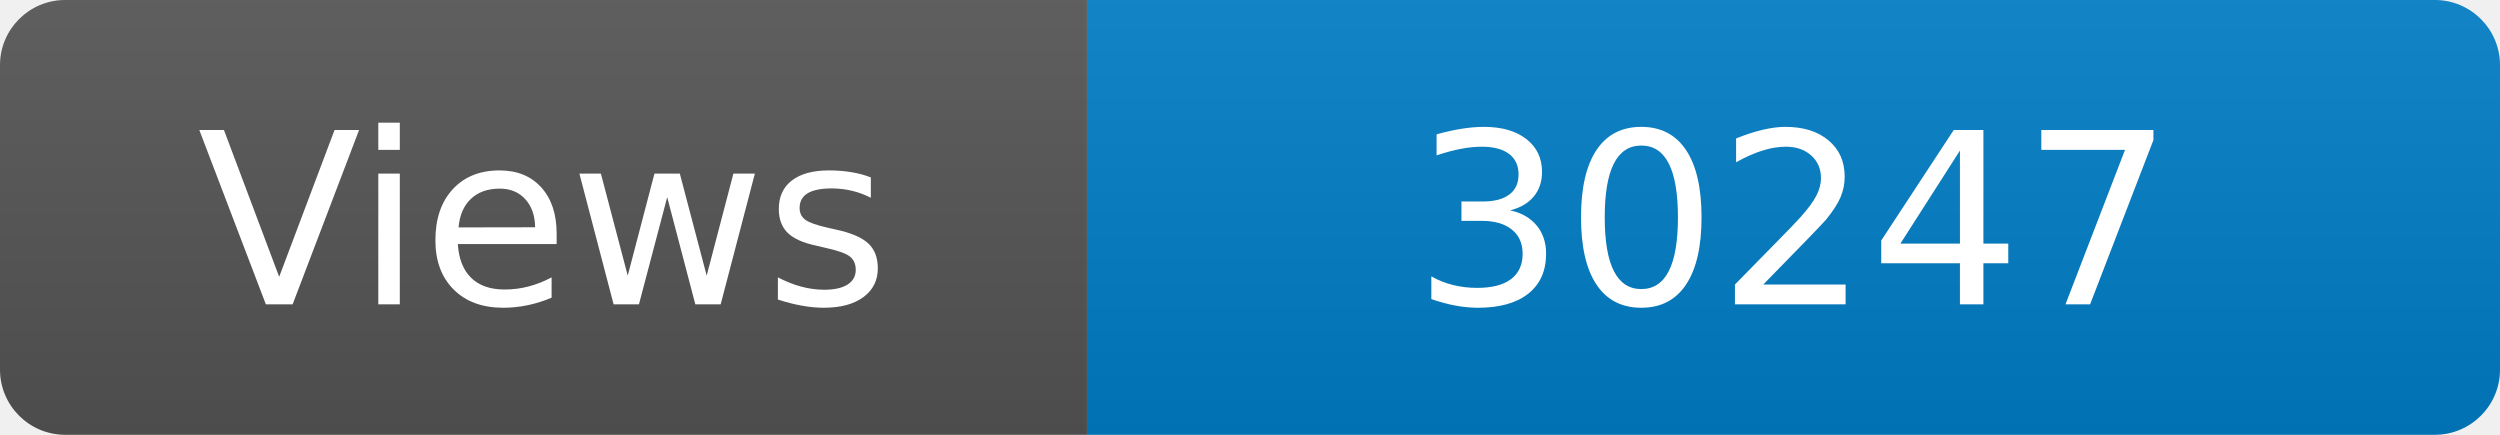
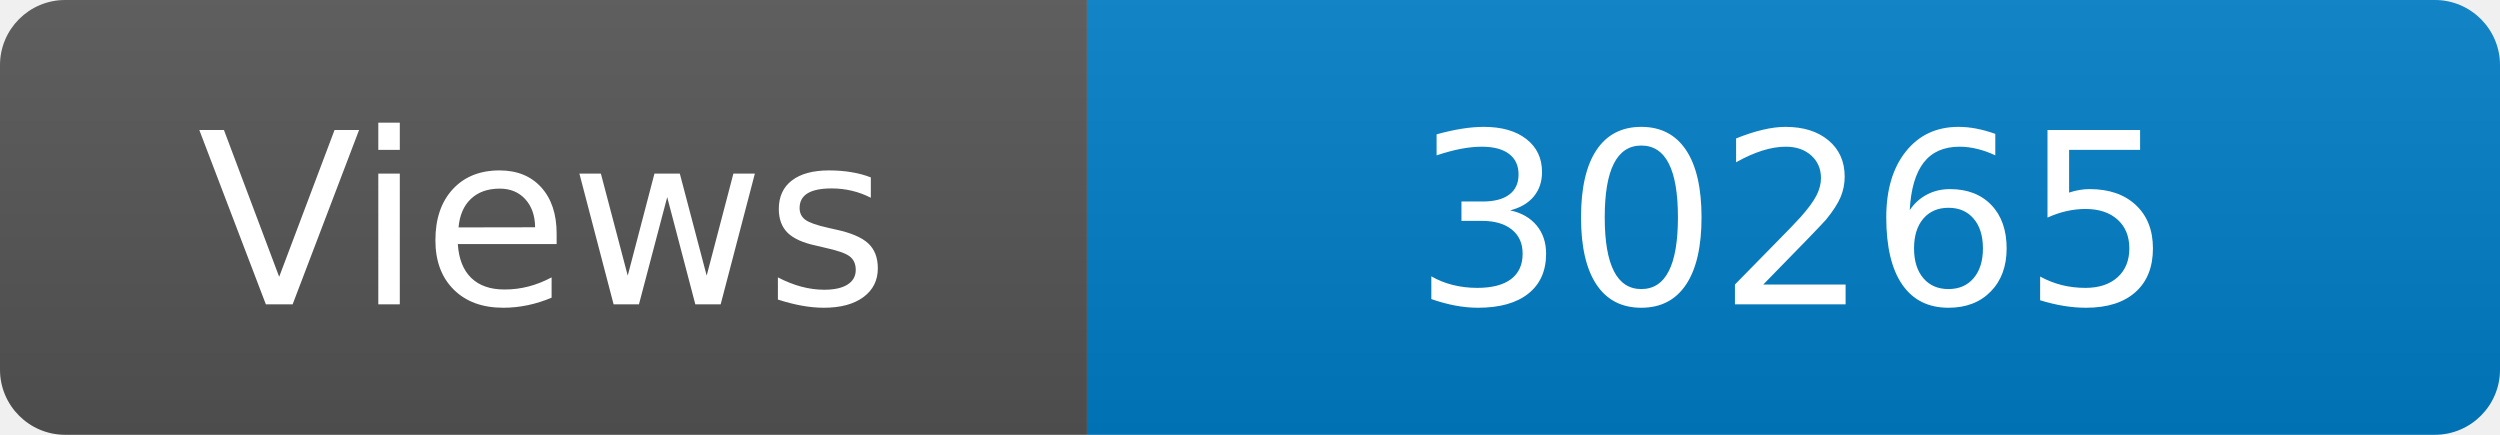
<svg xmlns="http://www.w3.org/2000/svg" width="115" height="20" role="img" aria-label="Maintained?: yes">
  <linearGradient id="s" x2="0" y2="100%">
    <stop offset="0" stop-color="#bbb" stop-opacity=".1" />
    <stop offset="1" stop-opacity=".1" />
  </linearGradient>
  <clipPath id="r">
    <rect width="115" height="20" rx="3" fill="#fff" />
  </clipPath>
  <g clip-path="url(#r)">
    <rect width="50" height="20" fill="#555" />
    <rect x="50" width="160" height="20" fill="#007ec6" />
    <rect width="115" height="20" fill="url(#s)" />
  </g>
  <g fill="#fff" text-anchor="middle" font-family="Verdana,Geneva,DejaVu Sans,sans-serif" font-size="110">
    <text x="250" y="140" transform="scale(.1)" fill="#fff">Views</text>
-     <text x="825" y="140" transform="scale(.1)" fill="#fff">30247</text>
+     <text x="825" y="140" transform="scale(.1)" fill="#fff">30265</text>
  </g>
</svg>
